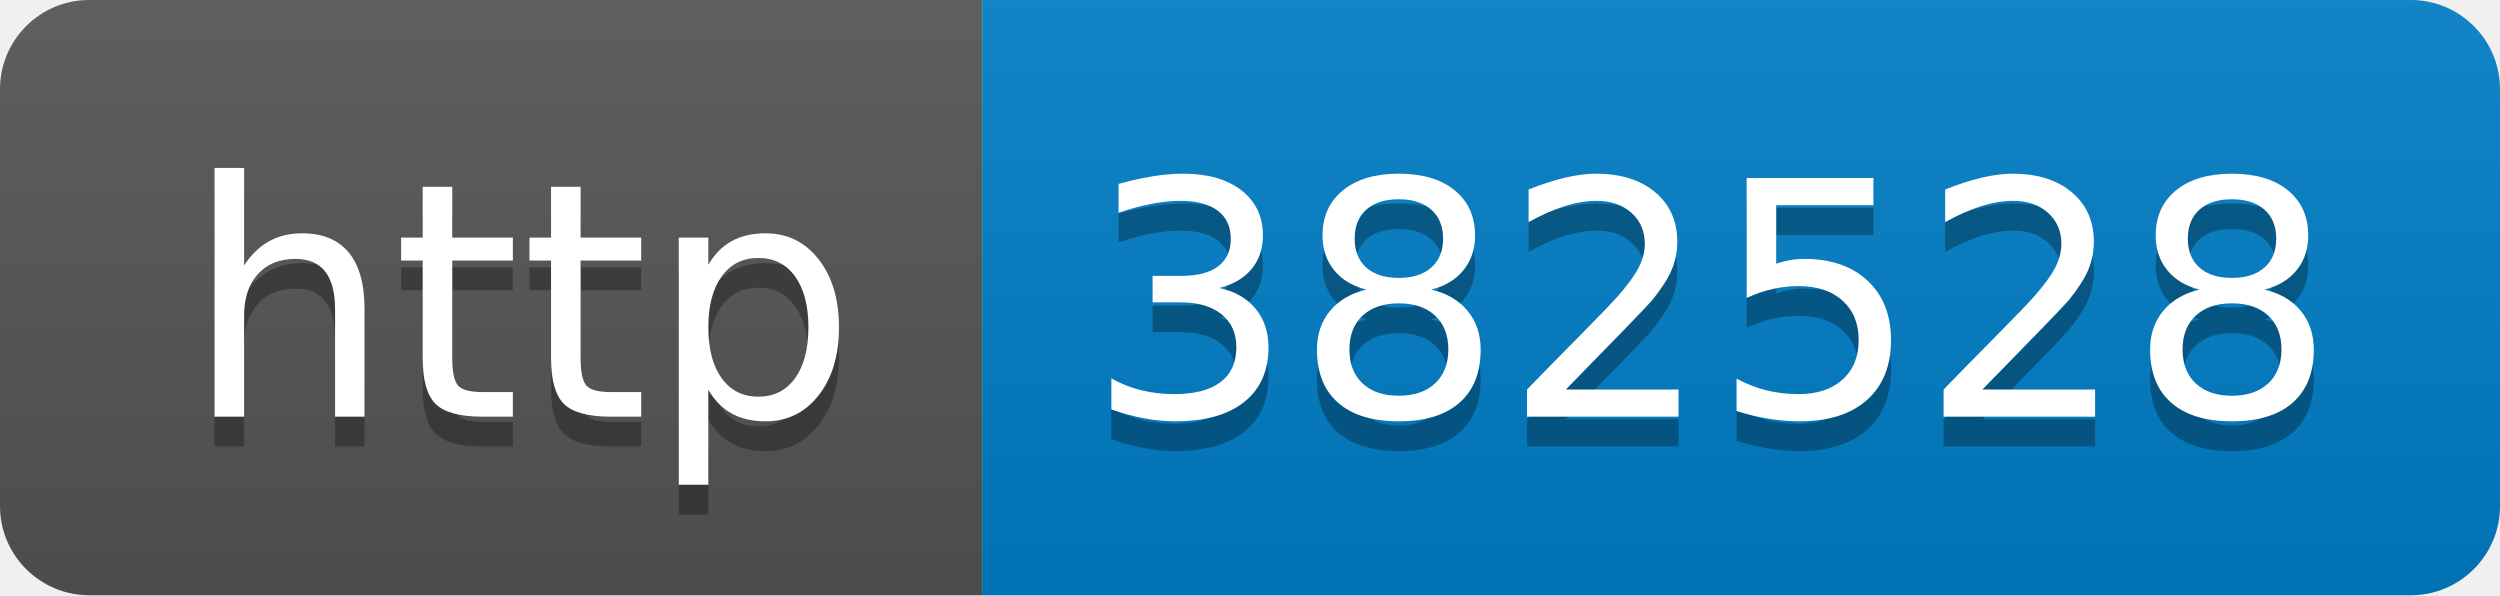
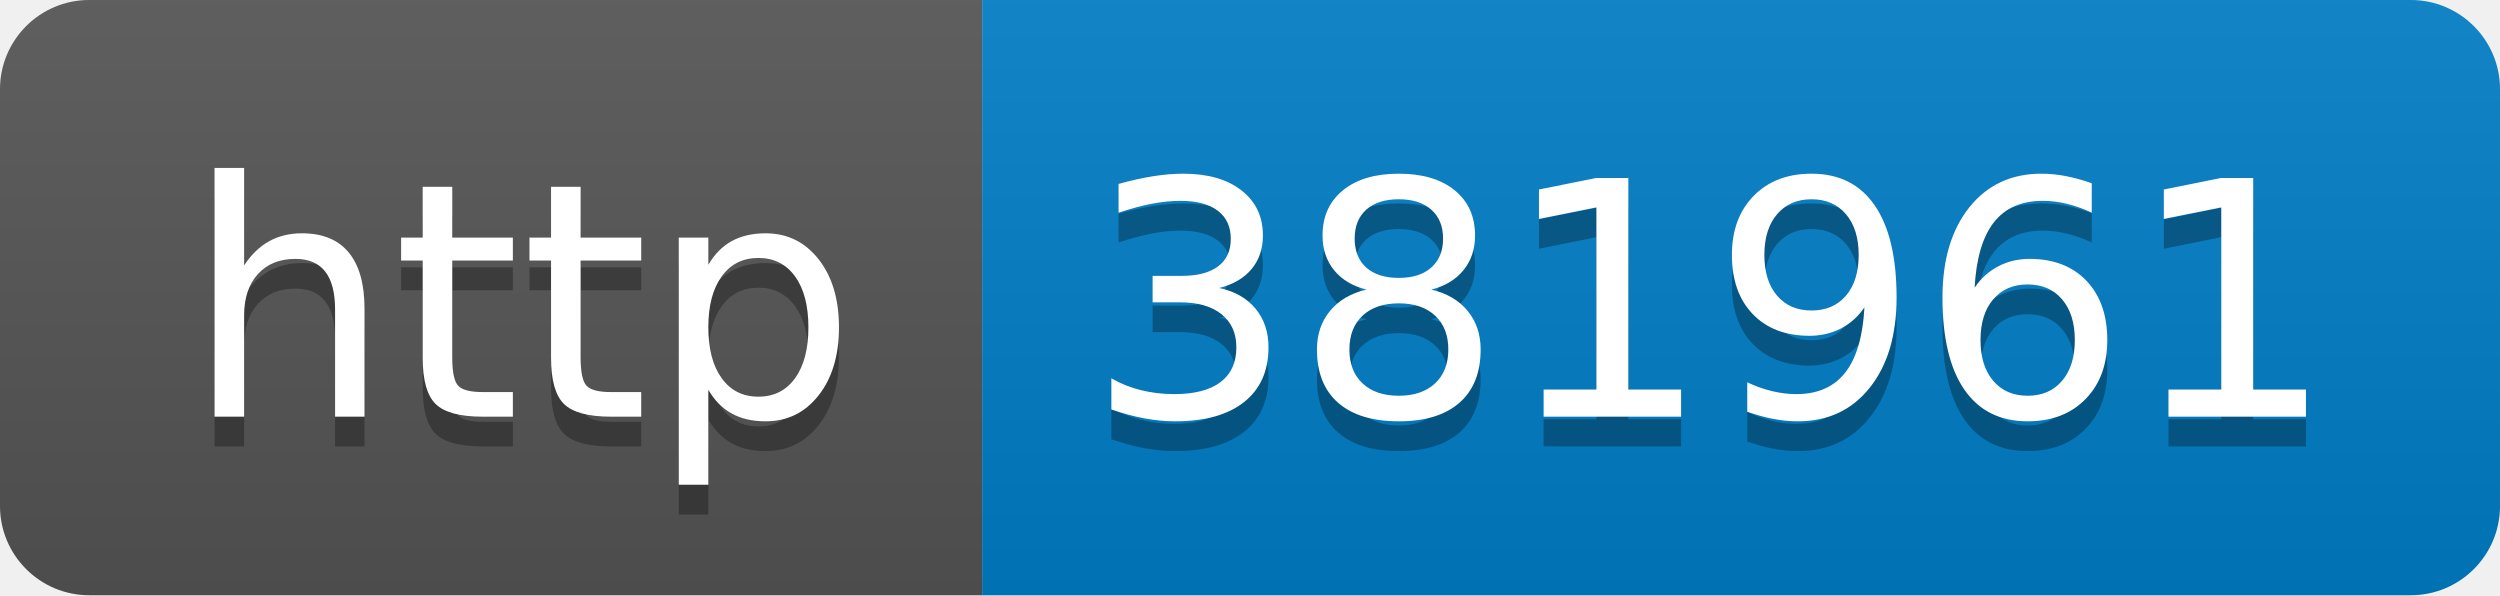
- <svg xmlns="http://www.w3.org/2000/svg" width="84" height="20" role="img" aria-label="http: 382528">
+ <svg xmlns="http://www.w3.org/2000/svg" width="84" height="20" role="img" aria-label="http: 381961">
  <linearGradient id="s" x2="0" y2="100%">
    <stop offset="0" stop-color="#bbb" stop-opacity=".1" />
    <stop offset="1" stop-opacity=".1" />
  </linearGradient>
  <clipPath id="r">
    <rect width="84" height="20" rx="3" fill="#fff" />
  </clipPath>
  <g clip-path="url(#r)">
    <rect width="33" height="20" fill="#555" />
    <rect x="33" width="51" height="20" fill="#007ec6" />
    <rect width="84" height="20" fill="url(#s)" />
  </g>
  <g fill="#fff" text-anchor="middle" font-family="Verdana,Geneva,DejaVu Sans,sans-serif" text-rendering="geometricPrecision" font-size="110">
    <text aria-hidden="true" x="175" y="150" fill="#010101" fill-opacity=".3" transform="scale(.1)" textLength="230">http</text>
    <text x="175" y="140" transform="scale(.1)" fill="#fff" textLength="230">http</text>
-     <text aria-hidden="true" x="575" y="150" fill="#010101" fill-opacity=".3" transform="scale(.1)" textLength="410">382528</text>
-     <text x="575" y="140" transform="scale(.1)" fill="#fff" textLength="410">382528</text>
+     <text aria-hidden="true" x="575" y="150" fill="#010101" fill-opacity=".3" transform="scale(.1)" textLength="410">381961</text>
+     <text x="575" y="140" transform="scale(.1)" fill="#fff" textLength="410">381961</text>
  </g>
</svg>
